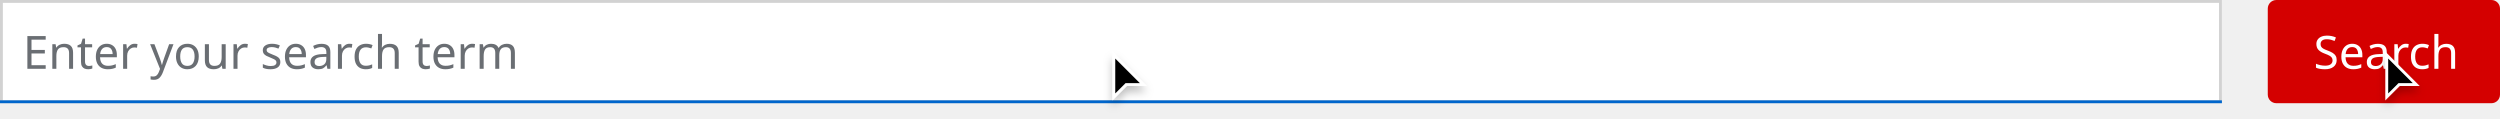
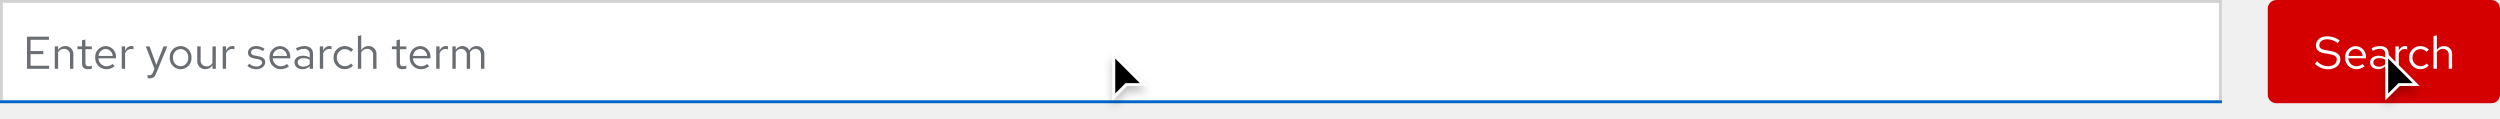
- <svg xmlns="http://www.w3.org/2000/svg" id="Search_bar_Light_theme" data-name="Search bar / Light theme" width="872" height="41.5" viewBox="0 0 872 41.5">
+ <svg xmlns="http://www.w3.org/2000/svg" width="872" height="41.5" viewBox="0 0 872 41.5">
  <defs>
    <filter id="Cursor" x="827.5" y="15.5" width="21" height="26" filterUnits="userSpaceOnUse">
      <feOffset dy="2" input="SourceAlpha" />
      <feGaussianBlur stdDeviation="1.5" result="blur" />
      <feFlood flood-opacity="0.251" />
      <feComposite operator="in" in2="blur" />
      <feComposite in="SourceGraphic" />
    </filter>
    <filter id="Cursor-2" x="383.5" y="15.5" width="21" height="26" filterUnits="userSpaceOnUse">
      <feOffset dy="2" input="SourceAlpha" />
      <feGaussianBlur stdDeviation="1.5" result="blur-2" />
      <feFlood flood-opacity="0.251" />
      <feComposite operator="in" in2="blur-2" />
      <feComposite in="SourceGraphic" />
    </filter>
  </defs>
-   <g id="Button_Search" data-name="Button / Search" transform="translate(791)">
-     <rect id="Rectangle" width="81" height="36" rx="3" fill="#d40000" />
-     <text id="Search" transform="translate(16 24)" fill="#fff" font-size="16" font-family="RedHatText-Regular, Red Hat Text">
-       <tspan x="0" y="0">Search</tspan>
-     </text>
-   </g>
-   <g id="Cursor-3" data-name="Cursor" transform="translate(832 18)">
-     <g transform="matrix(1, 0, 0, 1, -832, -18)" filter="url(#Cursor)">
-       <g id="Cursor-4" data-name="Cursor" transform="translate(832 18)">
-         <path d="M 0.5 15.793 L 0.5 1.207 L 10.793 11.5 L 5 11.5 L 4.793 11.5 L 4.646 11.646 L 0.5 15.793 Z" stroke="none" />
-         <path d="M 1 14.586 L 4.586 11 L 9.586 11 L 1 2.414 L 1 14.586 M -8.881784197001252e-16 17 L -8.881784197001252e-16 0 L 12 12 L 5 12 L -8.881784197001252e-16 17 Z" stroke="none" fill="#fff" />
+   <g id="Image" transform="translate(-144 -140)">
+     <g id="Search_bar_Light_theme" data-name="Search bar / Light theme" transform="translate(144 140)">
+       <g id="Button_Search" data-name="Button / Search" transform="translate(791)">
+         <rect id="Rectangle" width="81" height="36" rx="3" fill="#d40000" />
+         <path id="Path" d="M.448-1.744A6.443,6.443,0,0,0,5.04.16C7.5.16,9.3-1.28,9.3-3.216c0-1.68-1.024-2.576-3.408-3.008L4.1-6.528c-1.5-.24-2.112-.752-2.112-1.744,0-1.168,1.1-2.032,2.672-2.032A6.331,6.331,0,0,1,8.432-8.96l.64-.96A7.324,7.324,0,0,0,4.64-11.344c-2.272,0-3.84,1.312-3.84,3.2,0,1.5.912,2.352,2.96,2.72l1.808.3c1.824.32,2.5.848,2.5,1.968C8.064-1.856,6.8-.9,5.072-.9A5.216,5.216,0,0,1,1.2-2.64ZM17.776-.9,17.04-1.68a3.191,3.191,0,0,1-2.144.8,2.845,2.845,0,0,1-2.784-2.768H18.24V-4a3.689,3.689,0,0,0-3.584-3.936A3.8,3.8,0,0,0,10.976-3.9,3.9,3.9,0,0,0,14.848.144,4.558,4.558,0,0,0,17.776-.9ZM14.64-6.928A2.579,2.579,0,0,1,17.088-4.48H12.144A2.608,2.608,0,0,1,14.64-6.928ZM22.528.144a3.352,3.352,0,0,0,2.48-1.056V0H26.16V-5.184c0-1.776-1.088-2.752-3.024-2.752a6.689,6.689,0,0,0-2.944.752l.432.9a5.156,5.156,0,0,1,2.368-.672,1.758,1.758,0,0,1,2.016,1.936v1.072a4.521,4.521,0,0,0-2.384-.608c-1.76,0-2.928.928-2.928,2.32C19.7-.832,20.864.144,22.528.144ZM20.816-2.272c0-.864.784-1.44,1.984-1.44a4.122,4.122,0,0,1,2.208.56v1.5a3.091,3.091,0,0,1-2.24.9C21.6-.752,20.816-1.36,20.816-2.272ZM28.528,0H29.7V-5.344a2.226,2.226,0,0,1,2.1-1.584,2.919,2.919,0,0,1,.816.144V-7.84a2.217,2.217,0,0,0-.736-.112A2.332,2.332,0,0,0,29.7-6.224V-7.808H28.528Zm8.7-.912A2.832,2.832,0,0,1,34.48-3.9,2.835,2.835,0,0,1,37.216-6.88a3.069,3.069,0,0,1,2.208.976l.752-.816a4.259,4.259,0,0,0-3.008-1.216A3.9,3.9,0,0,0,33.312-3.9,3.913,3.913,0,0,0,37.168.144a4.061,4.061,0,0,0,2.96-1.264l-.72-.72A2.876,2.876,0,0,1,37.232-.912ZM41.808,0h1.168V-5.76a2.3,2.3,0,0,1,2.048-1.2,2.024,2.024,0,0,1,2.1,2.24V0h1.168V-5.056a2.717,2.717,0,0,0-2.832-2.88,2.813,2.813,0,0,0-2.48,1.392V-11.68l-1.168.24Z" transform="translate(16 24)" fill="#fff" />
      </g>
-     </g>
-   </g>
-   <g id="Form_Field_Placeholder_Light_theme" data-name="Form / Field / Placeholder / Light theme">
-     <g id="Form_Field_Light_theme" data-name="Form / Field / Light theme">
-       <g id="Rectangle-2" data-name="Rectangle" fill="#fff" stroke="#d2d2d2" stroke-width="1">
-         <rect width="775" height="36" stroke="none" />
-         <rect x="0.5" y="0.5" width="774" height="35" fill="none" />
+       <g id="Cursor-3" data-name="Cursor" transform="translate(832 18)">
+         <g transform="matrix(1, 0, 0, 1, -832, -18)" filter="url(#Cursor)">
+           <g id="Cursor-4" data-name="Cursor" transform="translate(832 18)">
+             <path d="M 0.5 15.793 L 0.5 1.207 L 10.793 11.5 L 5 11.5 L 4.793 11.5 L 4.646 11.646 L 0.5 15.793 Z" stroke="none" />
+             <path d="M 1 14.586 L 4.586 11 L 9.586 11 L 1 2.414 L 1 14.586 M -8.881784197001252e-16 17 L -8.881784197001252e-16 0 L 12 12 L 5 12 L -8.881784197001252e-16 17 Z" stroke="none" fill="#fff" />
+           </g>
+         </g>
      </g>
-       <rect id="Rectangle-3" data-name="Rectangle" width="775" height="1" transform="translate(0 35)" fill="#06c" />
-     </g>
-     <text id="Enter_your_search_term" data-name="Enter your search term" transform="translate(8 24)" fill="#6a6e73" font-size="16" font-family="RedHatText-Regular, Red Hat Text">
-       <tspan x="0" y="0">Enter your search term</tspan>
-     </text>
-   </g>
-   <g id="Cursor-5" data-name="Cursor" transform="translate(388 18)">
-     <g transform="matrix(1, 0, 0, 1, -388, -18)" filter="url(#Cursor-2)">
-       <g id="Cursor-6" data-name="Cursor" transform="translate(388 18)">
-         <path d="M 0.5 15.793 L 0.5 1.207 L 10.793 11.5 L 5 11.5 L 4.793 11.5 L 4.646 11.646 L 0.5 15.793 Z" stroke="none" />
-         <path d="M 1 14.586 L 4.586 11 L 9.586 11 L 1 2.414 L 1 14.586 M -8.881784197001252e-16 17 L -8.881784197001252e-16 0 L 12 12 L 5 12 L -8.881784197001252e-16 17 Z" stroke="none" fill="#fff" />
+       <g id="Form_Field_Placeholder_Light_theme" data-name="Form / Field / Placeholder / Light theme">
+         <g id="Form_Field_Light_theme" data-name="Form / Field / Light theme">
+           <g id="Rectangle-2" data-name="Rectangle" fill="#fff" stroke="#d2d2d2" stroke-width="1">
+             <rect width="775" height="36" stroke="none" />
+             <rect x="0.5" y="0.5" width="774" height="35" fill="none" />
+           </g>
+           <rect id="Rectangle-3" data-name="Rectangle" width="775" height="1" transform="translate(0 35)" fill="#06c" />
+         </g>
+         <path id="Path-2" data-name="Path" d="M1.424,0H9.136V-1.072H2.656V-5.12H7.1V-6.192H2.656v-3.936H9.072V-11.2H1.424ZM11.1,0h1.168V-5.76a2.3,2.3,0,0,1,2.048-1.2,2.024,2.024,0,0,1,2.1,2.24V0h1.168V-5.056a2.717,2.717,0,0,0-2.832-2.88,2.813,2.813,0,0,0-2.48,1.392V-7.808H11.1Zm9.52-1.76c0,1.248.7,1.9,2.048,1.9a4.386,4.386,0,0,0,1.36-.208V-1.1a2.8,2.8,0,0,1-1.1.208c-.816,0-1.136-.336-1.136-1.168V-6.848h2.24v-.96h-2.24v-2.416l-1.168.272v2.144H19.008v.96h1.616ZM32-.9l-.736-.784a3.191,3.191,0,0,1-2.144.8,2.845,2.845,0,0,1-2.784-2.768h6.128V-4A3.689,3.689,0,0,0,28.88-7.936,3.8,3.8,0,0,0,25.2-3.9,3.9,3.9,0,0,0,29.072.144,4.558,4.558,0,0,0,32-.9ZM28.864-6.928A2.579,2.579,0,0,1,31.312-4.48H26.368A2.608,2.608,0,0,1,28.864-6.928ZM34.464,0h1.168V-5.344a2.226,2.226,0,0,1,2.1-1.584,2.919,2.919,0,0,1,.816.144V-7.84a2.217,2.217,0,0,0-.736-.112,2.332,2.332,0,0,0-2.176,1.728V-7.808H34.464Zm10.9,1.248c-.288.7-.656.992-1.248.992a2.719,2.719,0,0,1-.64-.064v1.04a2.679,2.679,0,0,0,.752.112c1.152,0,1.744-.464,2.24-1.728l3.872-9.408h-1.3L46.528-1.392,44.16-7.808h-1.3L45.872-.016ZM51.2-3.9A3.867,3.867,0,0,0,54.992.16,3.86,3.86,0,0,0,58.8-3.9a3.832,3.832,0,0,0-3.808-4.032A3.829,3.829,0,0,0,51.2-3.9ZM54.992-.88a2.753,2.753,0,0,1-2.64-3.008,2.777,2.777,0,0,1,2.64-3.024,2.789,2.789,0,0,1,2.656,3.024A2.774,2.774,0,0,1,54.992-.88Zm6.992-6.928H60.8v5.04a2.73,2.73,0,0,0,2.832,2.9,2.8,2.8,0,0,0,2.48-1.392V0H67.28V-7.808H66.112v5.776A2.318,2.318,0,0,1,64.064-.848,2.017,2.017,0,0,1,61.984-3.1ZM69.68,0h1.168V-5.344a2.226,2.226,0,0,1,2.1-1.584,2.919,2.919,0,0,1,.816.144V-7.84a2.217,2.217,0,0,0-.736-.112,2.332,2.332,0,0,0-2.176,1.728V-7.808H69.68Zm8.608-1.008A4.451,4.451,0,0,0,81.456.144c1.728,0,3.04-1.056,3.04-2.416,0-1.152-.7-1.808-2.272-2.1l-1.312-.24c-1.008-.176-1.344-.48-1.344-1.12,0-.768.672-1.248,1.7-1.248a4.142,4.142,0,0,1,2.448.832l.576-.816a5.048,5.048,0,0,0-2.976-.976c-1.648,0-2.816.944-2.816,2.288,0,1.136.688,1.776,2.208,2.048l1.28.224c.992.192,1.408.528,1.408,1.168,0,.816-.832,1.408-1.968,1.408a4.072,4.072,0,0,1-2.512-.976ZM92.8-.9l-.736-.784a3.191,3.191,0,0,1-2.144.8,2.845,2.845,0,0,1-2.784-2.768h6.128V-4A3.689,3.689,0,0,0,89.68-7.936,3.8,3.8,0,0,0,86-3.9,3.9,3.9,0,0,0,89.872.144,4.558,4.558,0,0,0,92.8-.9ZM89.664-6.928A2.579,2.579,0,0,1,92.112-4.48H87.168A2.608,2.608,0,0,1,89.664-6.928ZM97.552.144a3.352,3.352,0,0,0,2.48-1.056V0h1.152V-5.184c0-1.776-1.088-2.752-3.024-2.752a6.689,6.689,0,0,0-2.944.752l.432.9a5.156,5.156,0,0,1,2.368-.672,1.758,1.758,0,0,1,2.016,1.936v1.072a4.521,4.521,0,0,0-2.384-.608c-1.76,0-2.928.928-2.928,2.32C94.72-.832,95.888.144,97.552.144ZM95.84-2.272c0-.864.784-1.44,1.984-1.44a4.122,4.122,0,0,1,2.208.56v1.5a3.091,3.091,0,0,1-2.24.9C96.624-.752,95.84-1.36,95.84-2.272ZM103.552,0h1.168V-5.344a2.226,2.226,0,0,1,2.1-1.584,2.919,2.919,0,0,1,.816.144V-7.84a2.217,2.217,0,0,0-.736-.112,2.332,2.332,0,0,0-2.176,1.728V-7.808h-1.168Zm8.7-.912A2.832,2.832,0,0,1,109.5-3.9,2.835,2.835,0,0,1,112.24-6.88a3.069,3.069,0,0,1,2.208.976l.752-.816a4.259,4.259,0,0,0-3.008-1.216A3.9,3.9,0,0,0,108.336-3.9,3.913,3.913,0,0,0,112.192.144a4.061,4.061,0,0,0,2.96-1.264l-.72-.72A2.876,2.876,0,0,1,112.256-.912ZM116.832,0H118V-5.76a2.3,2.3,0,0,1,2.048-1.2,2.024,2.024,0,0,1,2.1,2.24V0h1.168V-5.056a2.717,2.717,0,0,0-2.832-2.88A2.813,2.813,0,0,0,118-6.544V-11.68l-1.168.24ZM130.32-1.76c0,1.248.7,1.9,2.048,1.9a4.386,4.386,0,0,0,1.36-.208V-1.1a2.8,2.8,0,0,1-1.1.208c-.816,0-1.136-.336-1.136-1.168V-6.848h2.24v-.96h-2.24v-2.416l-1.168.272v2.144H128.7v.96h1.616ZM141.7-.9l-.736-.784a3.191,3.191,0,0,1-2.144.8,2.845,2.845,0,0,1-2.784-2.768h6.128V-4a3.689,3.689,0,0,0-3.584-3.936A3.8,3.8,0,0,0,134.9-3.9,3.9,3.9,0,0,0,138.768.144,4.558,4.558,0,0,0,141.7-.9ZM138.56-6.928a2.579,2.579,0,0,1,2.448,2.448h-4.944A2.608,2.608,0,0,1,138.56-6.928ZM144.16,0h1.168V-5.344a2.226,2.226,0,0,1,2.1-1.584,2.919,2.919,0,0,1,.816.144V-7.84a2.217,2.217,0,0,0-.736-.112,2.332,2.332,0,0,0-2.176,1.728V-7.808H144.16Zm5.632,0h1.168V-5.808a2.14,2.14,0,0,1,1.9-1.152A1.94,1.94,0,0,1,154.8-4.752V0h1.168V-5.04a3.238,3.238,0,0,0-.064-.688,2.173,2.173,0,0,1,1.952-1.232c1.184,0,1.92.848,1.92,2.208V0h1.168V-5.04a2.657,2.657,0,0,0-2.656-2.9,2.885,2.885,0,0,0-2.608,1.52,2.566,2.566,0,0,0-2.4-1.52,2.674,2.674,0,0,0-2.32,1.344V-7.808h-1.168Z" transform="translate(8 24)" fill="#6a6e73" />
+       </g>
+       <g id="Cursor-5" data-name="Cursor" transform="translate(388 18)">
+         <g transform="matrix(1, 0, 0, 1, -388, -18)" filter="url(#Cursor-2)">
+           <g id="Cursor-6" data-name="Cursor" transform="translate(388 18)">
+             <path d="M 0.5 15.793 L 0.5 1.207 L 10.793 11.5 L 5 11.5 L 4.793 11.5 L 4.646 11.646 L 0.5 15.793 Z" stroke="none" />
+             <path d="M 1 14.586 L 4.586 11 L 9.586 11 L 1 2.414 L 1 14.586 M -8.881784197001252e-16 17 L -8.881784197001252e-16 0 L 12 12 L 5 12 L -8.881784197001252e-16 17 Z" stroke="none" fill="#fff" />
+           </g>
+         </g>
      </g>
    </g>
  </g>
</svg>
